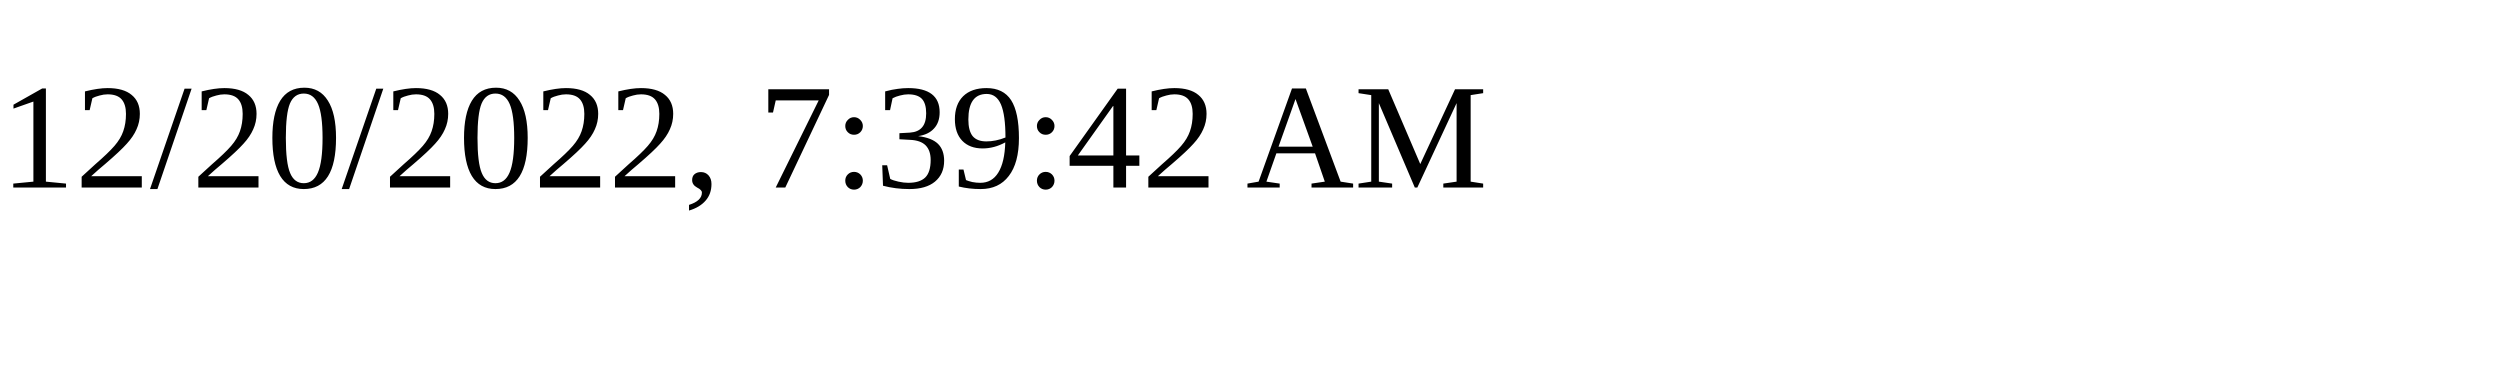
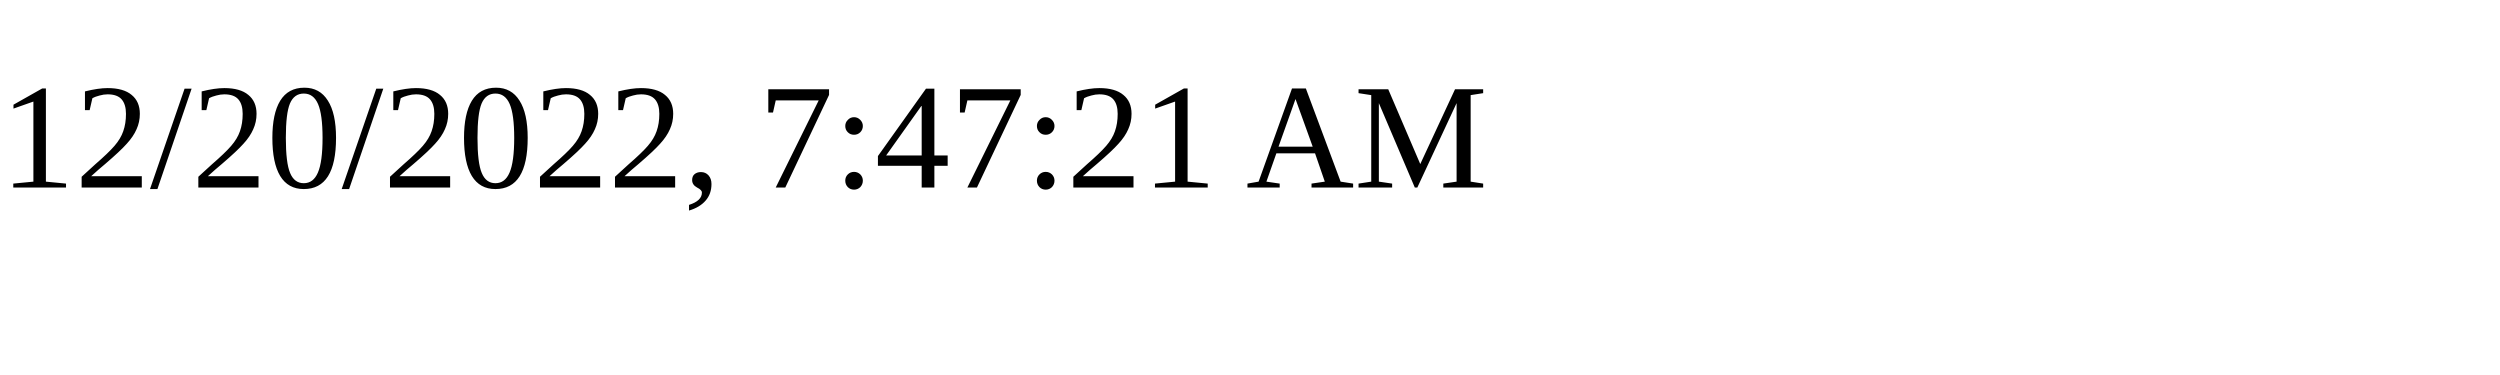
<svg xmlns="http://www.w3.org/2000/svg" height="30" width="200">
-   <text x="0" y="15">12/20/2022, 7:39:42 AM</text>
+   <text x="0" y="15">12/20/2022, 7:47:21 AM</text>
</svg>
